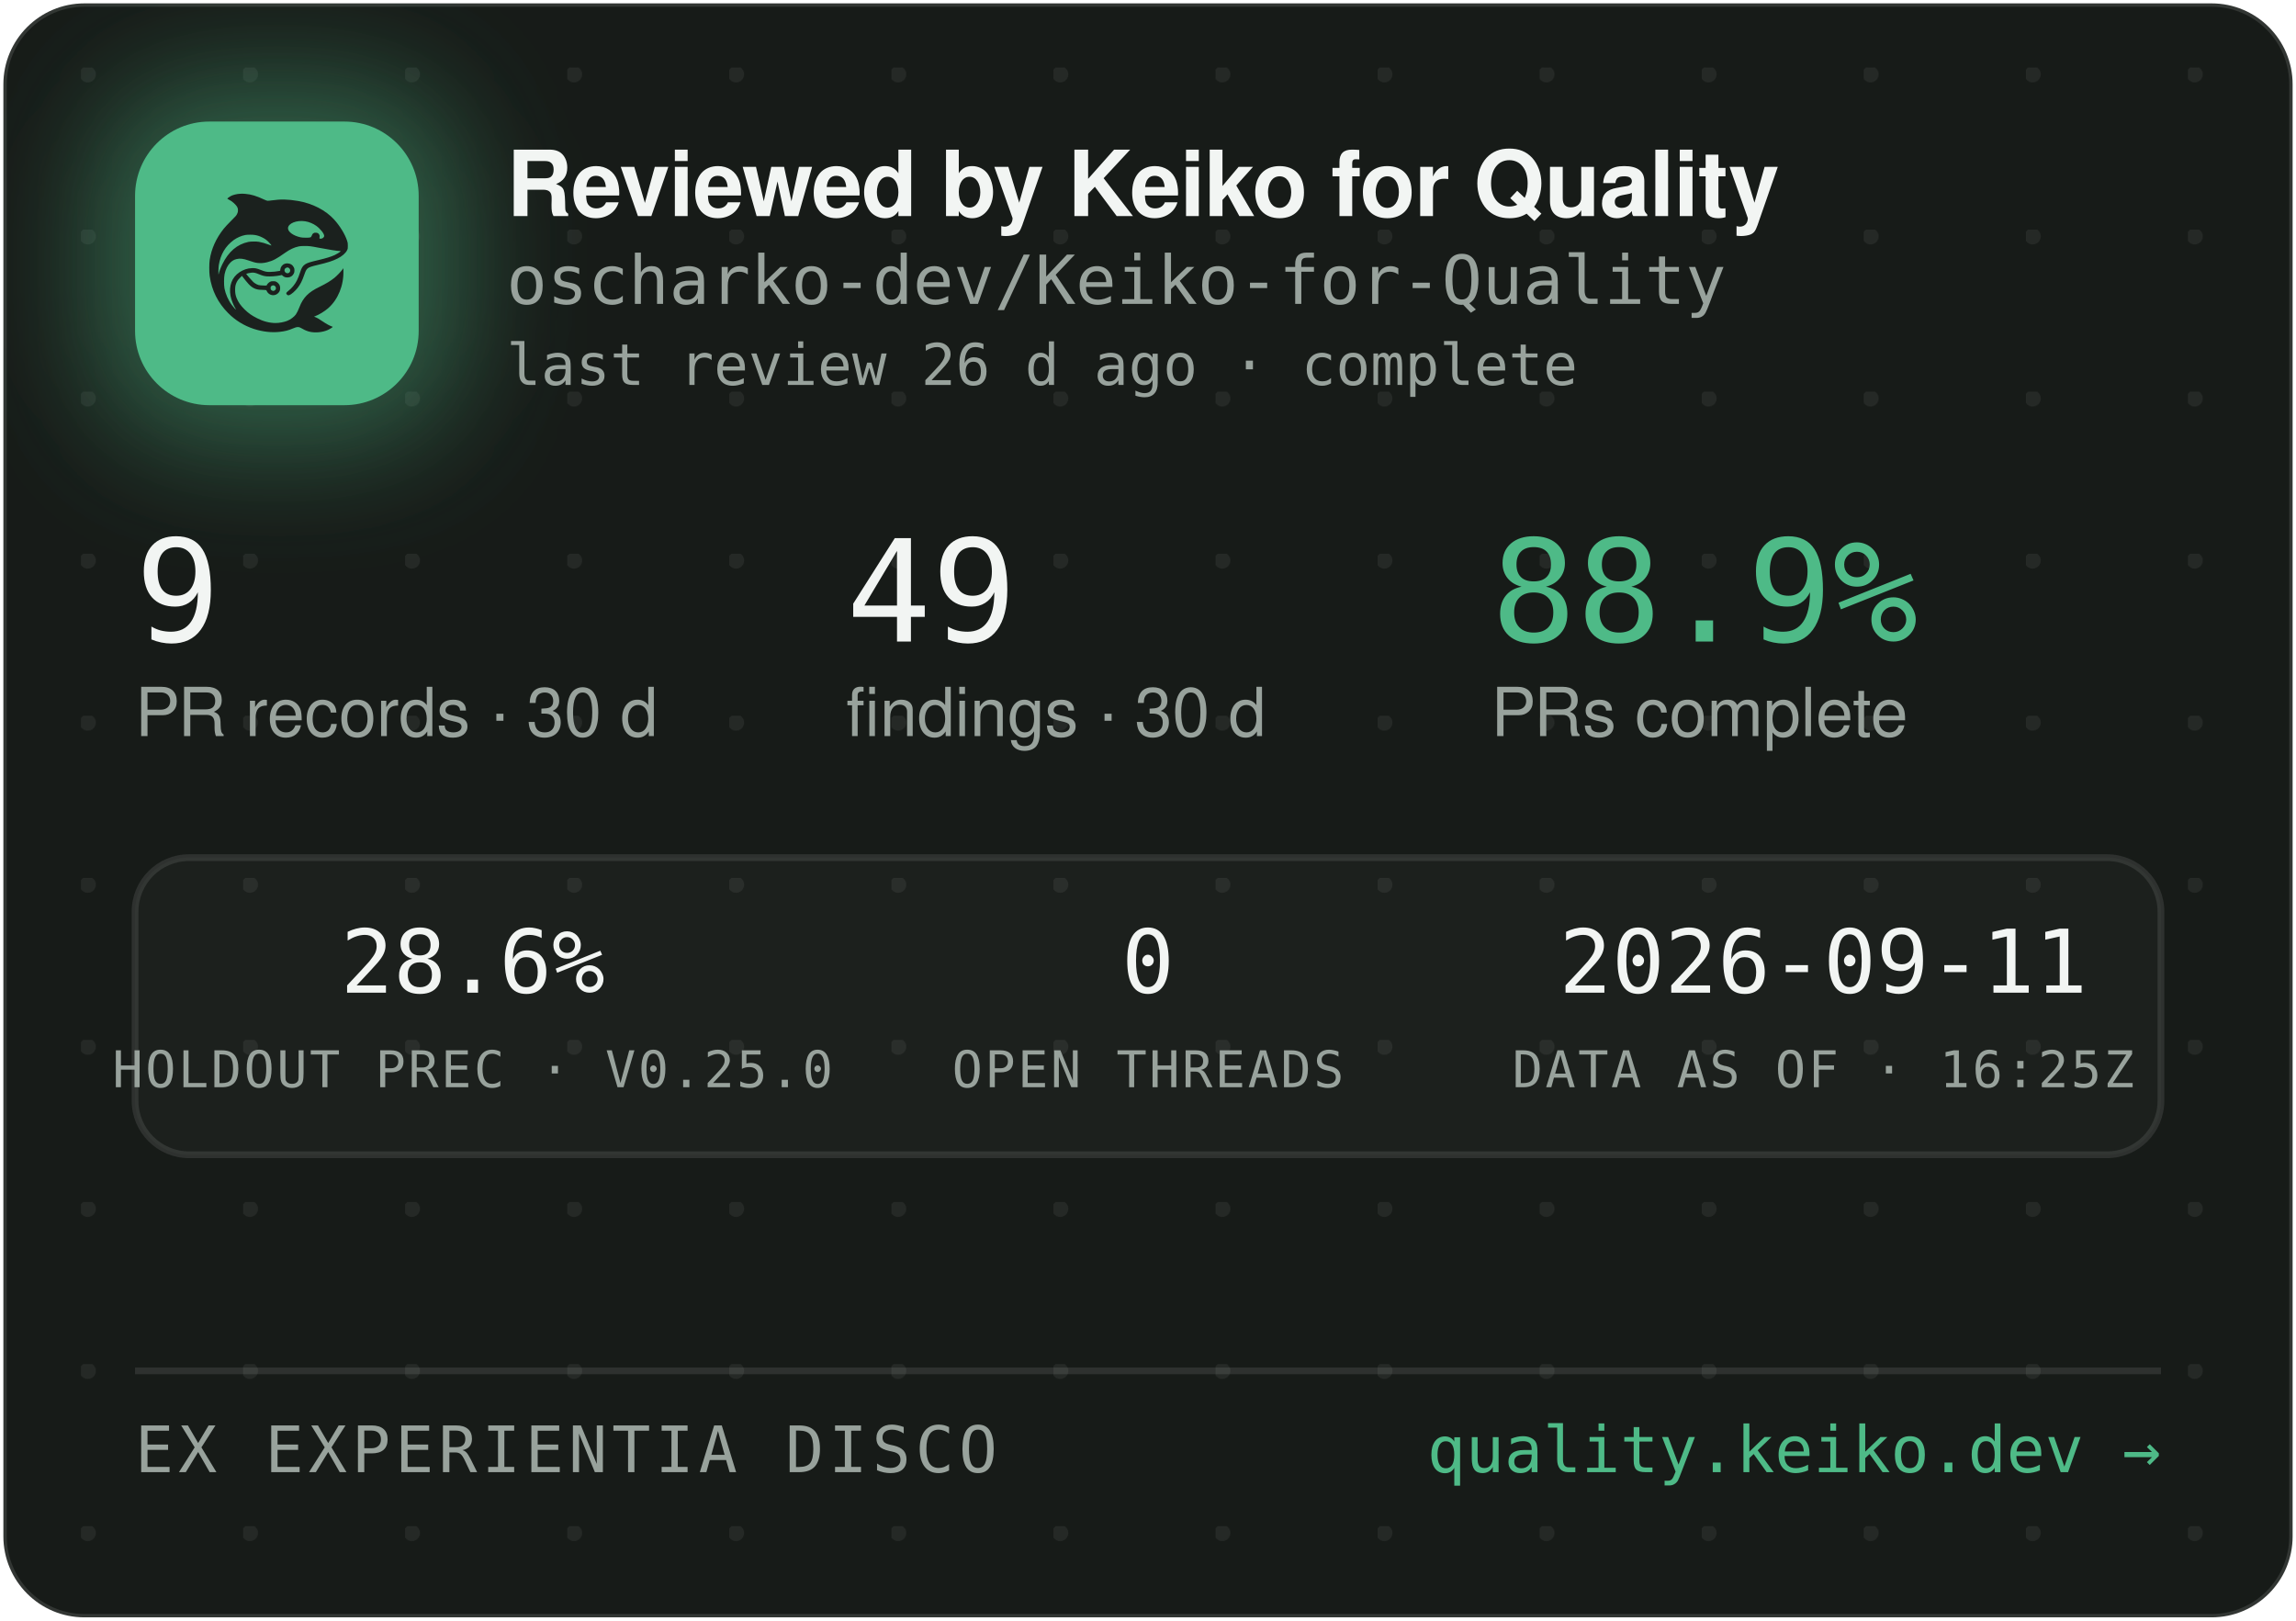
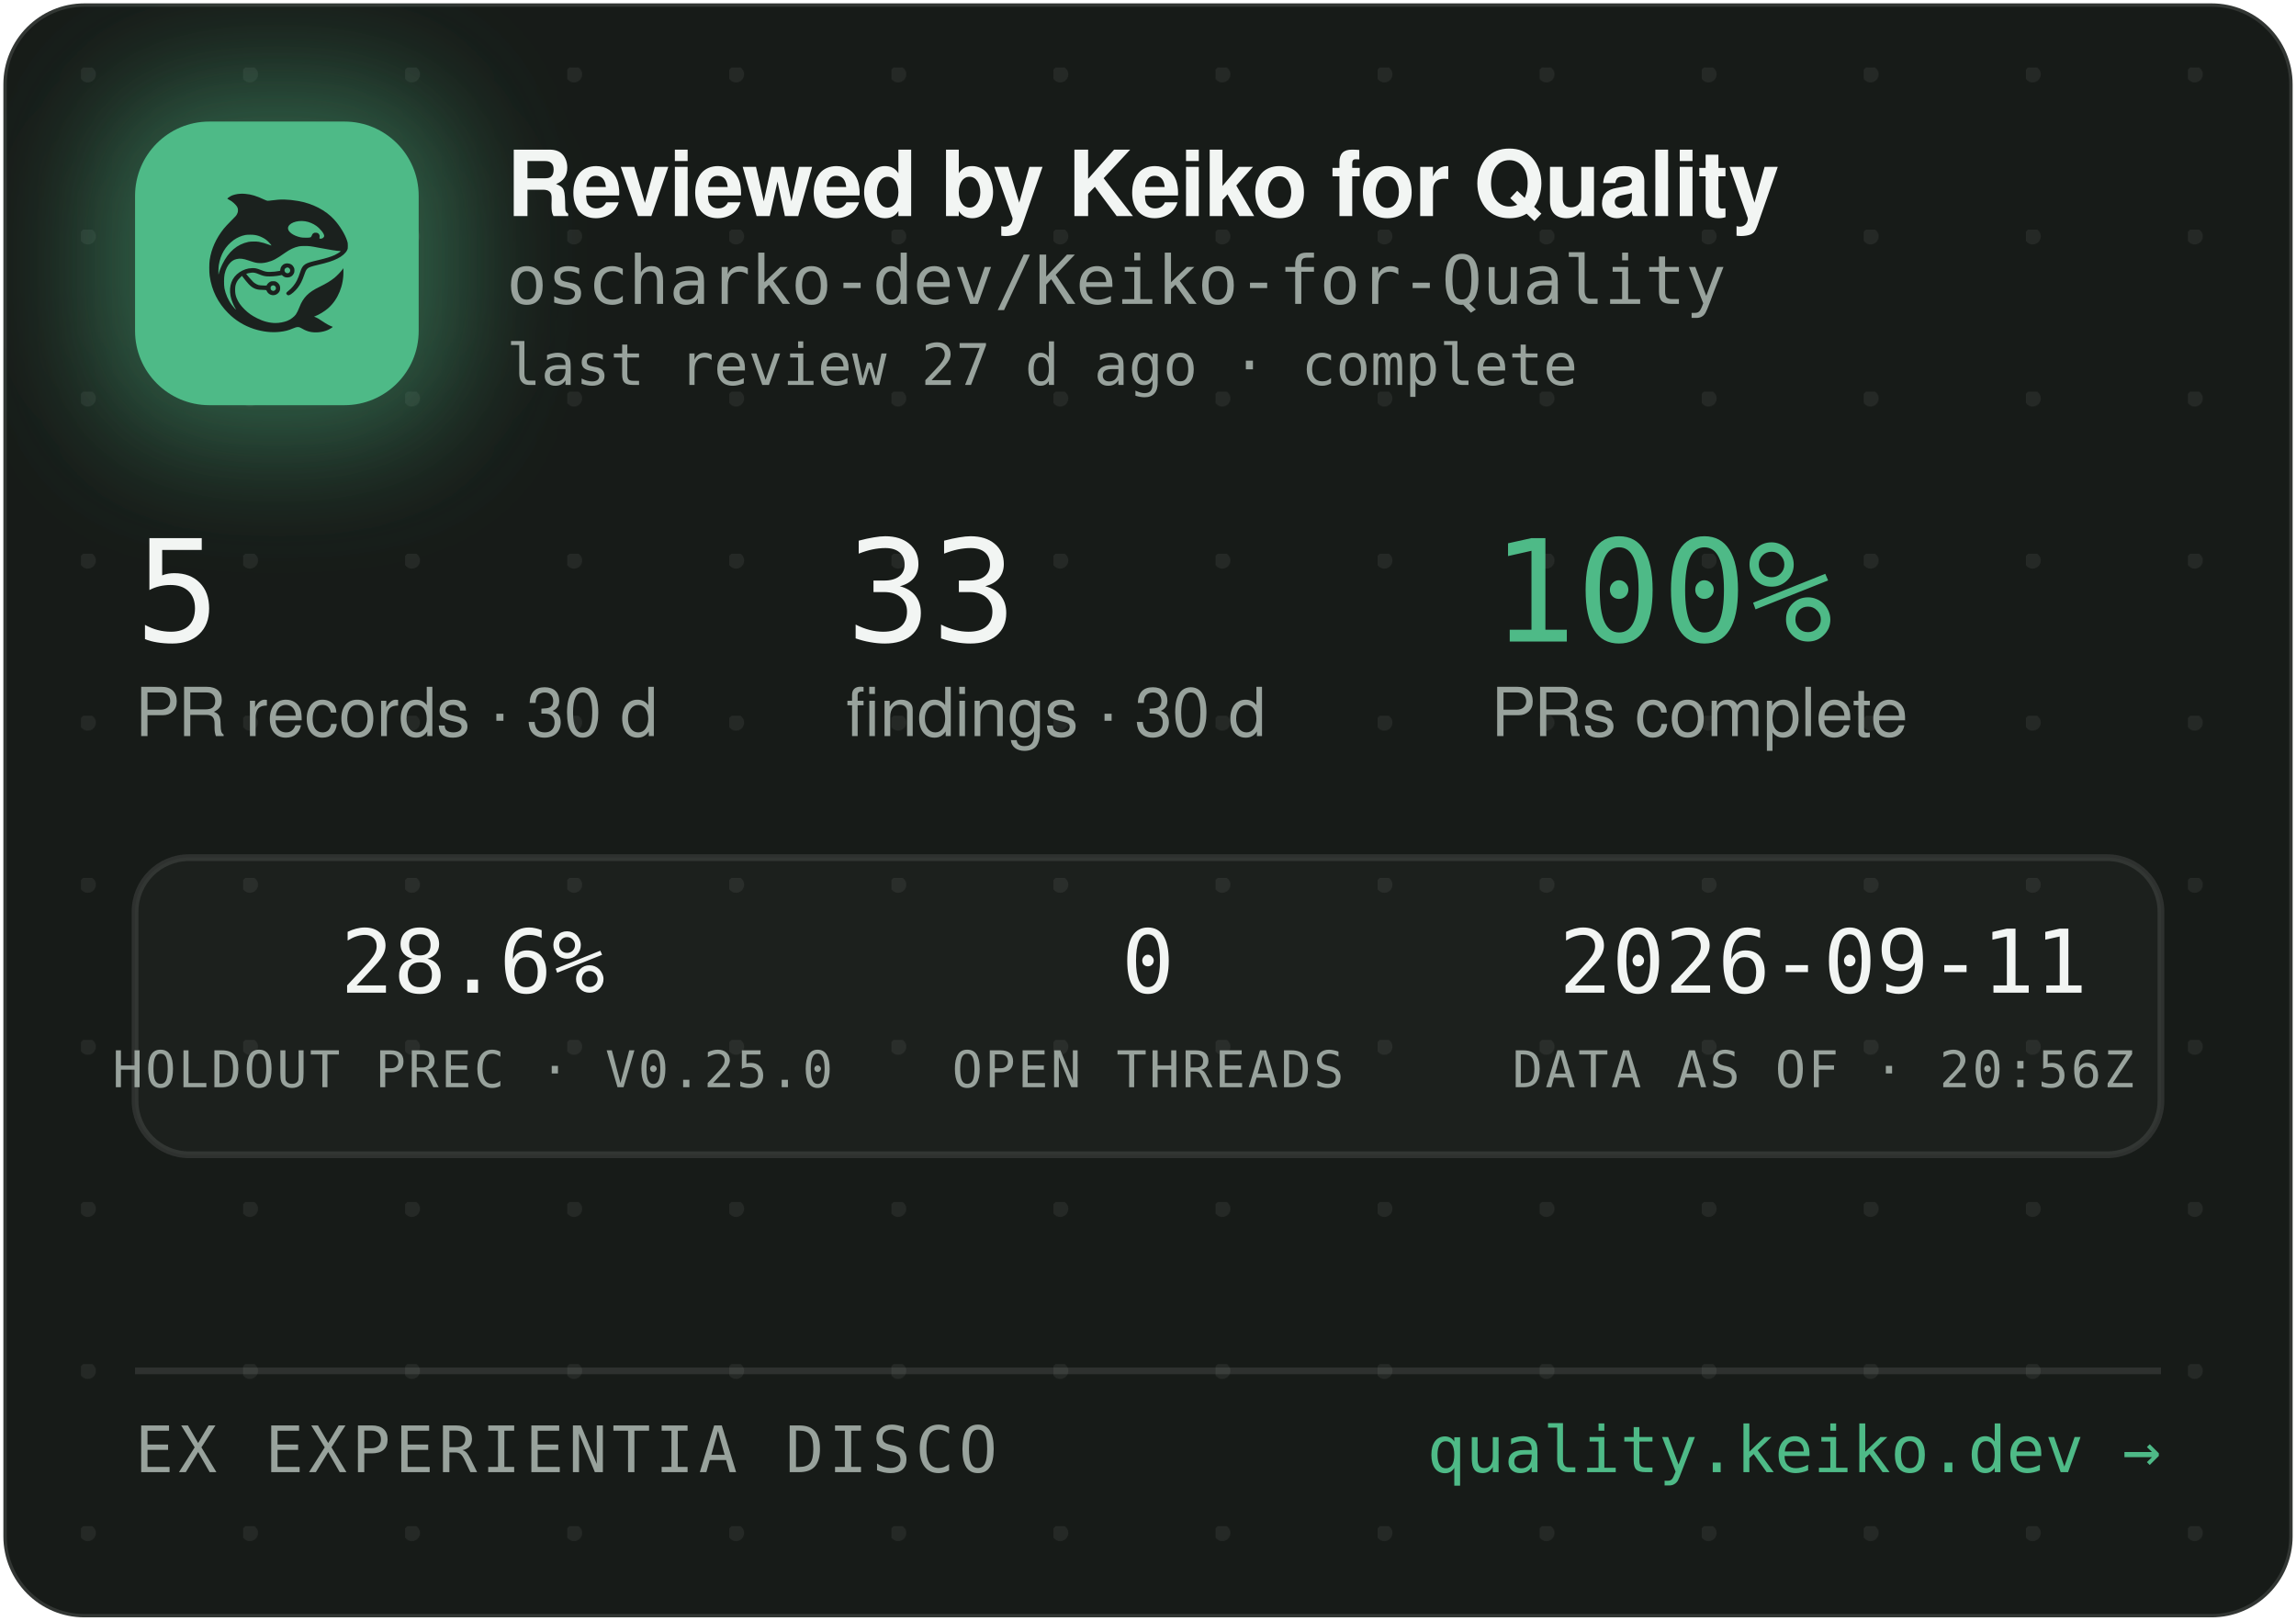
<svg xmlns="http://www.w3.org/2000/svg" width="340" height="240" viewBox="0 0 340 240" role="img" aria-label="Reviewed by Keiko for Quality — oscharko-dev/Keiko-for-Quality">
  <defs>
    <pattern id="dots" width="24" height="24" patternUnits="userSpaceOnUse" x="12" y="10">
      <circle cx="1" cy="1" r="1.2" fill="rgba(233,237,235,0.07)" />
    </pattern>
    <filter id="glow" x="-60%" y="-60%" width="220%" height="220%">
      <feGaussianBlur stdDeviation="9" />
    </filter>
    <clipPath id="card">
      <rect x="0.5" y="0.5" width="339" height="239" rx="12" />
    </clipPath>
  </defs>
  <rect x="0.5" y="0.5" width="339" height="239" rx="12" fill="#171B18" stroke="rgba(255,255,255,0.12)" />
  <rect x="0.5" y="0.5" width="339" height="239" rx="12" fill="url(#dots)" />
  <g clip-path="url(#card)">
    <rect x="14" y="12" width="54" height="54" rx="16" fill="rgba(78,186,135,0.45)" filter="url(#glow)" />
    <rect x="20" y="18" width="42" height="42" rx="11" fill="#4EBA87" />
    <g transform="translate(24,22) scale(0.03320312)">
      <g transform="translate(1024 0) scale(-1 1)">
        <g transform="translate(1024, 1024) scale(-0.1, -0.1)" fill="#1B211E" stroke="none">
          <path d="M3465 8223 c-144 -8 -314 -52 -408 -105 -69 -39 -146 -99 -146 -113 0 -5 30 -24 68 -42 146 -70 323 -229 377 -340 25 -49 29 -70 29 -138 -1 -72 -5 -88 -39 -160 -36 -75 -54 -95 -265 -305 -134 -132 -270 -279 -331 -355 -339 -425 -552 -896 -626 -1390 -25 -165 -25 -549 0 -720 92 -645 368 -1196 826 -1655 322 -324 710 -562 1145 -704 389 -126 793 -172 1155 -130 235 27 377 63 579 149 205 87 268 86 423 -7 102 -62 231 -115 335 -138 247 -56 562 -26 794 74 92 40 244 136 232 146 -4 3 -26 12 -48 19 -86 28 -246 116 -385 211 -162 112 -284 182 -357 207 l-48 17 40 15 c185 70 436 223 595 363 438 386 695 1014 678 1663 l-3 120 -50 -70 c-64 -90 -248 -280 -350 -362 -171 -136 -366 -255 -645 -391 -288 -140 -442 -243 -590 -391 -136 -137 -247 -316 -325 -526 -47 -127 -114 -262 -160 -326 -79 -107 -237 -224 -384 -283 -136 -55 -355 -96 -514 -96 -274 0 -548 71 -832 215 -242 123 -375 216 -553 389 -175 171 -287 332 -361 517 -44 114 -63 216 -63 359 0 152 17 233 74 350 35 70 59 102 136 179 l95 94 21 -29 c55 -75 219 -277 277 -338 171 -183 337 -256 582 -256 56 0 126 -3 155 -7 53 -6 54 -7 76 -57 30 -66 97 -128 172 -156 151 -57 318 11 395 160 33 62 34 193 3 261 -30 64 -88 125 -148 157 -44 23 -63 27 -141 27 -78 0 -97 -4 -140 -27 -58 -30 -131 -105 -141 -142 -6 -25 -8 -26 -93 -26 -47 0 -131 5 -186 10 -87 8 -111 15 -182 51 -45 22 -109 66 -143 96 -59 53 -326 361 -319 367 14 11 179 47 241 52 102 9 177 -7 318 -66 158 -66 243 -89 357 -99 157 -12 413 5 582 40 l93 19 44 -39 c59 -52 135 -75 228 -69 117 8 212 72 262 176 23 47 28 71 28 138 0 70 -4 89 -29 138 -55 110 -145 167 -270 174 -65 3 -91 0 -137 -18 -107 -40 -183 -140 -195 -257 l-6 -52 -51 -11 c-104 -23 -285 -41 -411 -42 -149 -1 -211 12 -402 88 -186 74 -256 88 -403 81 -193 -8 -377 -70 -546 -182 -342 -228 -485 -611 -399 -1064 30 -157 119 -388 209 -541 20 -35 35 -64 33 -66 -8 -8 -111 108 -190 214 -154 206 -278 489 -324 737 -28 154 -25 492 6 635 46 216 133 391 256 514 82 82 161 128 271 156 152 39 300 23 529 -57 217 -76 308 -101 410 -114 137 -17 284 -7 426 30 272 70 414 145 809 425 217 153 399 238 610 283 64 14 129 18 265 18 197 0 269 -9 615 -76 461 -89 843 -149 952 -149 41 0 41 0 23 -20 -28 -31 -169 -119 -254 -158 -167 -77 -388 -145 -716 -222 -399 -93 -508 -128 -608 -194 -102 -68 -160 -160 -217 -346 -35 -115 -102 -286 -149 -378 -85 -168 -227 -341 -377 -458 -105 -82 -115 -107 -69 -162 29 -34 65 -44 109 -29 86 29 261 181 371 322 126 162 201 309 295 581 61 176 90 232 145 283 62 57 163 93 470 165 439 104 640 169 863 278 206 100 368 240 434 375 32 67 33 71 33 198 -1 120 -3 138 -34 229 -98 294 -319 655 -573 936 -381 421 -968 723 -1618 834 -448 76 -767 83 -1169 25 -80 -12 -165 -19 -190 -17 -26 3 -90 26 -146 53 -343 162 -576 233 -842 255 -114 9 -141 10 -248 3z m2926 -1227 c164 -27 346 -102 485 -202 181 -129 354 -348 354 -448 0 -64 -75 -126 -154 -126 -60 0 -63 4 -52 70 8 50 7 65 -9 100 -29 64 -74 93 -151 98 -54 4 -70 1 -107 -21 -42 -25 -61 -52 -91 -129 -25 -64 -55 -73 -246 -73 -121 0 -187 5 -248 18 -318 70 -556 242 -556 402 0 218 388 374 775 311z m-2249 -611 c119 -21 208 -50 321 -106 114 -56 177 -100 266 -184 67 -63 157 -173 148 -181 -2 -3 -61 18 -130 45 -131 52 -298 100 -427 122 -113 20 -367 17 -470 -4 -502 -106 -885 -433 -1160 -992 -70 -142 -160 -379 -160 -424 0 -9 -5 -23 -11 -31 -13 -19 -5 316 10 410 80 482 295 846 661 1117 145 107 350 197 522 228 100 18 326 18 430 0z m1485 -1456 c95 -36 119 -159 42 -223 -78 -66 -209 -1 -209 104 0 60 33 100 99 121 36 10 36 10 68 -2z m-591 -822 c29 -26 37 -42 40 -77 6 -54 -9 -86 -55 -117 -41 -28 -70 -29 -119 -4 -44 22 -62 55 -62 112 0 51 13 75 53 99 50 31 101 26 143 -13z" />
        </g>
      </g>
    </g>
    <text x="75" y="32" font-family="-apple-system,'Segoe UI',Helvetica,Arial,sans-serif" font-size="13.5" font-weight="650" letter-spacing="-0.14" fill="#F2F5F3">Reviewed by Keiko for Quality</text>
    <text x="75" y="45" font-family="'JetBrains Mono',SFMono-Regular,Consolas,Menlo,monospace" font-size="10" fill="#98A29C">oscharko-dev/Keiko-for-Quality</text>
-     <text x="75" y="57" font-family="'JetBrains Mono',SFMono-Regular,Consolas,Menlo,monospace" font-size="8.5" fill="#98A29C">last review 26 d ago · complete</text>
-     <text x="20" y="95" font-family="'JetBrains Mono',SFMono-Regular,Consolas,Menlo,monospace" font-size="21" fill="#F2F5F3">9</text>
+     <text x="75" y="57" font-family="'JetBrains Mono',SFMono-Regular,Consolas,Menlo,monospace" font-size="8.5" fill="#98A29C">last review 27 d ago · complete</text>
+     <text x="20" y="95" font-family="'JetBrains Mono',SFMono-Regular,Consolas,Menlo,monospace" font-size="21" fill="#F2F5F3">5</text>
    <text x="20" y="109" font-family="-apple-system,'Segoe UI',Helvetica,Arial,sans-serif" font-size="10" fill="#98A29C">PR records · 30 d</text>
-     <text x="125.3" y="95" font-family="'JetBrains Mono',SFMono-Regular,Consolas,Menlo,monospace" font-size="21" fill="#F2F5F3">49</text>
+     <text x="125.3" y="95" font-family="'JetBrains Mono',SFMono-Regular,Consolas,Menlo,monospace" font-size="21" fill="#F2F5F3">33</text>
    <text x="125.3" y="109" font-family="-apple-system,'Segoe UI',Helvetica,Arial,sans-serif" font-size="10" fill="#98A29C">findings · 30 d</text>
-     <text x="220.8" y="95" font-family="'JetBrains Mono',SFMono-Regular,Consolas,Menlo,monospace" font-size="21" fill="#4EBA87">88.9%</text>
+     <text x="220.8" y="95" font-family="'JetBrains Mono',SFMono-Regular,Consolas,Menlo,monospace" font-size="21" fill="#4EBA87">100%</text>
    <text x="220.8" y="109" font-family="-apple-system,'Segoe UI',Helvetica,Arial,sans-serif" font-size="10" fill="#98A29C">PRs complete</text>
    <rect x="20" y="127" width="300" height="44" rx="8" fill="rgba(255,255,255,0.025)" stroke="rgba(255,255,255,0.1)" />
    <text x="70" y="147" text-anchor="middle" font-family="'JetBrains Mono',SFMono-Regular,Consolas,Menlo,monospace" font-size="13" fill="#F2F5F3">28.6%</text>
    <text x="70" y="161" text-anchor="middle" font-family="'JetBrains Mono',SFMono-Regular,Consolas,Menlo,monospace" font-size="7.5" letter-spacing="0.35" fill="#98A29C">HOLDOUT PREC · V0.25.0</text>
    <text x="170" y="147" text-anchor="middle" font-family="'JetBrains Mono',SFMono-Regular,Consolas,Menlo,monospace" font-size="13" fill="#F2F5F3">0</text>
    <text x="170" y="161" text-anchor="middle" font-family="'JetBrains Mono',SFMono-Regular,Consolas,Menlo,monospace" font-size="7.5" letter-spacing="0.35" fill="#98A29C">OPEN THREADS</text>
    <text x="270" y="147" text-anchor="middle" font-family="'JetBrains Mono',SFMono-Regular,Consolas,Menlo,monospace" font-size="13" fill="#F2F5F3">2026-09-11</text>
-     <text x="270" y="161" text-anchor="middle" font-family="'JetBrains Mono',SFMono-Regular,Consolas,Menlo,monospace" font-size="7.5" letter-spacing="0.35" fill="#98A29C">DATA AS OF · 16:25Z</text>
+     <text x="270" y="161" text-anchor="middle" font-family="'JetBrains Mono',SFMono-Regular,Consolas,Menlo,monospace" font-size="7.5" letter-spacing="0.35" fill="#98A29C">DATA AS OF · 20:56Z</text>
    <line x1="20" y1="203" x2="320" y2="203" stroke="rgba(255,255,255,0.1)" />
    <text x="20" y="218" font-family="'JetBrains Mono',SFMono-Regular,Consolas,Menlo,monospace" font-size="9.5" letter-spacing="0.7" fill="#98A29C">EX EXPERIENTIA DISCO</text>
    <text x="320" y="218" text-anchor="end" font-family="'JetBrains Mono',SFMono-Regular,Consolas,Menlo,monospace" font-size="9.5" fill="#4EBA87">quality.keiko.dev →</text>
  </g>
</svg>
